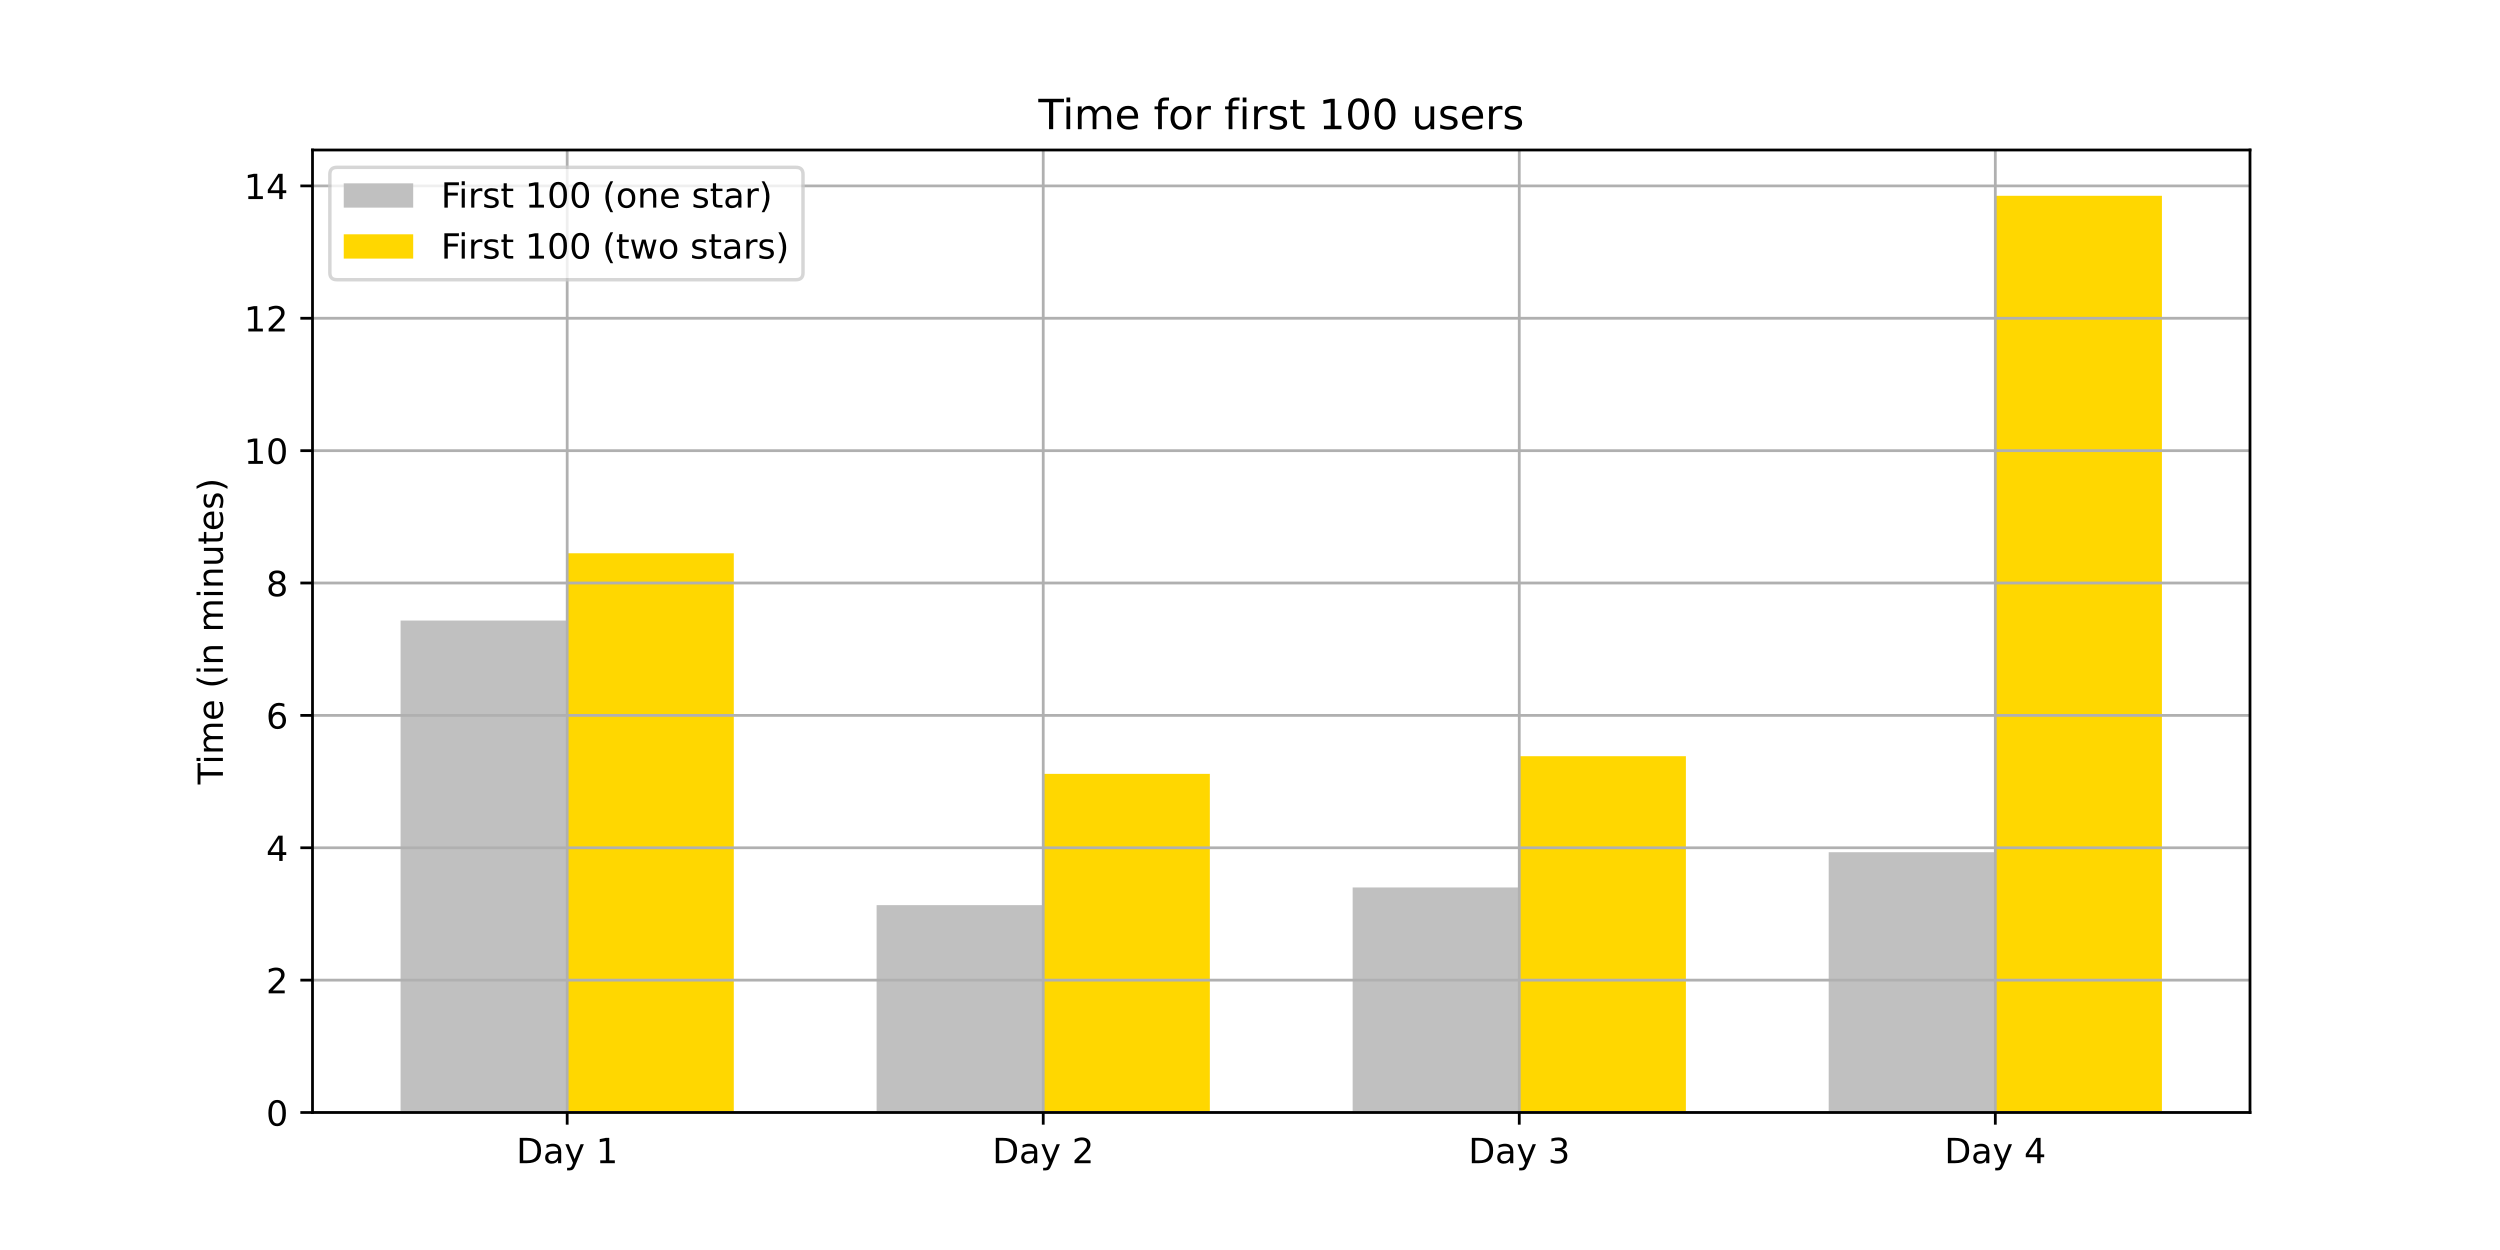
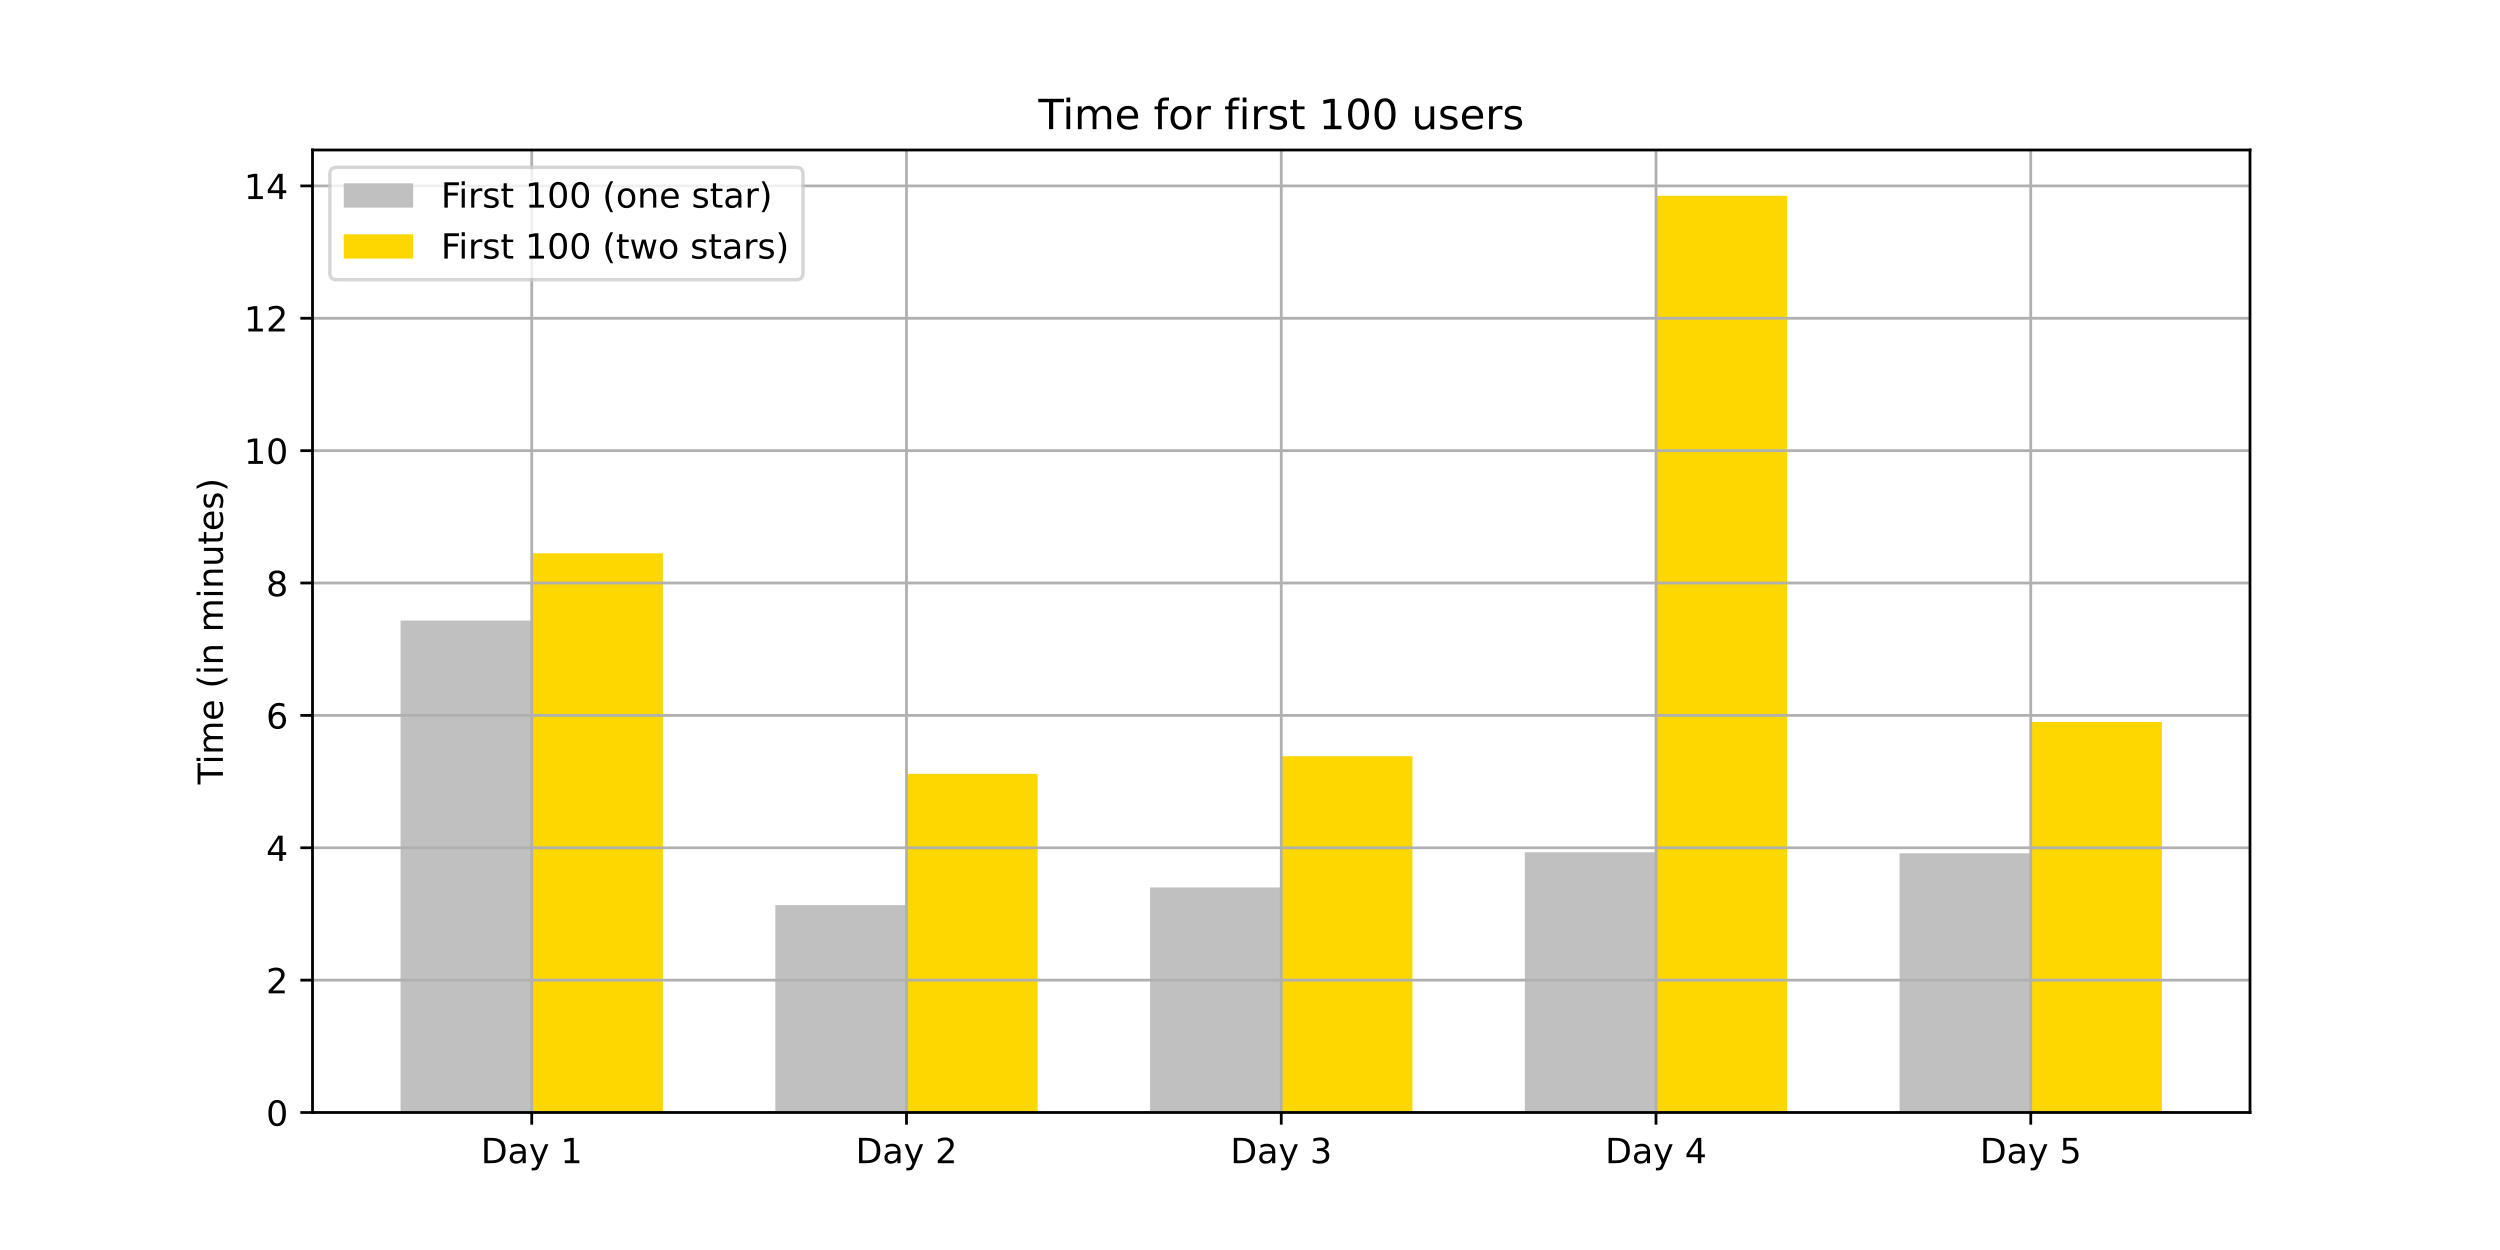
<svg xmlns="http://www.w3.org/2000/svg" xmlns:xlink="http://www.w3.org/1999/xlink" height="360pt" version="1.1" viewBox="0 0 720 360" width="720pt">
  <defs>
    <style type="text/css">*{stroke-linecap:butt;stroke-linejoin:round;}</style>
  </defs>
  <g id="figure_1">
    <g id="patch_1">
      <path d="M 0 360  L 720 360  L 720 0  L 0 0  z " style="fill:#ffffff;" />
    </g>
    <g id="axes_1">
      <g id="patch_2">
        <path d="M 90 320.4  L 648 320.4  L 648 43.2  L 90 43.2  z " style="fill:#ffffff;" />
      </g>
      <g id="patch_3">
-         <path clip-path="url(#p4e15932f12)" d="M 115.364 320.4  L 163.349 320.4  L 163.349 178.71  L 115.364 178.71  z " style="fill:#c0c0c0;" />
+         <path clip-path="url(#p1c51fd44bf)" d="M 115.364 320.4  L 153.139 320.4  L 153.139 178.71  L 115.364 178.71  z " style="fill:#c0c0c0;" />
      </g>
      <g id="patch_4">
-         <path clip-path="url(#p4e15932f12)" d="M 252.464 320.4  L 300.45 320.4  L 300.45 260.674  L 252.464 260.674  z " style="fill:#c0c0c0;" />
+         <path clip-path="url(#p1c51fd44bf)" d="M 223.294 320.4  L 261.07 320.4  L 261.07 260.674  L 223.294 260.674  z " style="fill:#c0c0c0;" />
      </g>
      <g id="patch_5">
-         <path clip-path="url(#p4e15932f12)" d="M 389.565 320.4  L 437.55 320.4  L 437.55 255.591  L 389.565 255.591  z " style="fill:#c0c0c0;" />
+         <path clip-path="url(#p1c51fd44bf)" d="M 331.224 320.4  L 369 320.4  L 369 255.591  L 331.224 255.591  z " style="fill:#c0c0c0;" />
      </g>
      <g id="patch_6">
-         <path clip-path="url(#p4e15932f12)" d="M 526.666 320.4  L 574.651 320.4  L 574.651 245.425  L 526.666 245.425  z " style="fill:#c0c0c0;" />
+         <path clip-path="url(#p1c51fd44bf)" d="M 439.155 320.4  L 476.93 320.4  L 476.93 245.425  L 439.155 245.425  z " style="fill:#c0c0c0;" />
      </g>
      <g id="patch_7">
-         <path clip-path="url(#p4e15932f12)" d="M 163.349 320.4  L 211.334 320.4  L 211.334 159.331  L 163.349 159.331  z " style="fill:#ffd700;" />
+         <path clip-path="url(#p1c51fd44bf)" d="M 547.085 320.4  L 584.861 320.4  L 584.861 245.743  L 547.085 245.743  z " style="fill:#c0c0c0;" />
      </g>
      <g id="patch_8">
-         <path clip-path="url(#p4e15932f12)" d="M 300.45 320.4  L 348.435 320.4  L 348.435 222.869  L 300.45 222.869  z " style="fill:#ffd700;" />
+         <path clip-path="url(#p1c51fd44bf)" d="M 153.139 320.4  L 190.915 320.4  L 190.915 159.331  L 153.139 159.331  z " style="fill:#ffd700;" />
      </g>
      <g id="patch_9">
-         <path clip-path="url(#p4e15932f12)" d="M 437.55 320.4  L 485.536 320.4  L 485.536 217.786  L 437.55 217.786  z " style="fill:#ffd700;" />
+         <path clip-path="url(#p1c51fd44bf)" d="M 261.07 320.4  L 298.845 320.4  L 298.845 222.869  L 261.07 222.869  z " style="fill:#ffd700;" />
      </g>
      <g id="patch_10">
-         <path clip-path="url(#p4e15932f12)" d="M 574.651 320.4  L 622.636 320.4  L 622.636 56.4  L 574.651 56.4  z " style="fill:#ffd700;" />
+         <path clip-path="url(#p1c51fd44bf)" d="M 369 320.4  L 406.776 320.4  L 406.776 217.786  L 369 217.786  z " style="fill:#ffd700;" />
+       </g>
+       <g id="patch_11">
+         <path clip-path="url(#p1c51fd44bf)" d="M 476.93 320.4  L 514.706 320.4  L 514.706 56.4  L 476.93 56.4  z " style="fill:#ffd700;" />
+       </g>
+       <g id="patch_12">
+         <path clip-path="url(#p1c51fd44bf)" d="M 584.861 320.4  L 622.636 320.4  L 622.636 207.938  L 584.861 207.938  z " style="fill:#ffd700;" />
      </g>
      <g id="matplotlib.axis_1">
        <g id="xtick_1">
          <g id="line2d_1">
-             <path clip-path="url(#p4e15932f12)" d="M 163.349 320.4  L 163.349 43.2  " style="fill:none;stroke:#b0b0b0;stroke-linecap:square;stroke-width:0.8;" />
+             <path clip-path="url(#p1c51fd44bf)" d="M 153.139 320.4  L 153.139 43.2  " style="fill:none;stroke:#b0b0b0;stroke-linecap:square;stroke-width:0.8;" />
          </g>
          <g id="line2d_2">
            <defs>
-               <path d="M 0 0  L 0 3.5  " id="mc9805b61e2" style="stroke:#000000;stroke-width:0.8;" />
+               <path d="M 0 0  L 0 3.5  " id="mcf1a964bc7" style="stroke:#000000;stroke-width:0.8;" />
            </defs>
            <g>
-               <use style="stroke:#000000;stroke-width:0.8;" x="163.349" xlink:href="#mc9805b61e2" y="320.4" />
+               <use style="stroke:#000000;stroke-width:0.8;" x="153.139" xlink:href="#mcf1a964bc7" y="320.4" />
            </g>
          </g>
          <g id="text_1">
-             <g transform="translate(148.7051 334.9984)scale(0.1 -0.1)">
+             <g transform="translate(138.4955 334.9984)scale(0.1 -0.1)">
              <defs>
                <path d="M 19.672 64.797  L 19.672 8.109  L 31.594 8.109  Q 46.688 8.109 53.688 14.938  Q 60.688 21.781 60.688 36.531  Q 60.688 51.172 53.688 57.984  Q 46.688 64.797 31.594 64.797  z M 9.812 72.906  L 30.078 72.906  Q 51.266 72.906 61.172 64.094  Q 71.094 55.281 71.094 36.531  Q 71.094 17.672 61.125 8.828  Q 51.172 0 30.078 0  L 9.812 0  z " id="DejaVuSans-68" />
                <path d="M 34.281 27.484  Q 23.391 27.484 19.188 25  Q 14.984 22.516 14.984 16.5  Q 14.984 11.719 18.141 8.906  Q 21.297 6.109 26.703 6.109  Q 34.188 6.109 38.703 11.406  Q 43.219 16.703 43.219 25.484  L 43.219 27.484  z M 52.203 31.203  L 52.203 0  L 43.219 0  L 43.219 8.297  Q 40.141 3.328 35.547 0.953  Q 30.953 -1.422 24.312 -1.422  Q 15.922 -1.422 10.953 3.297  Q 6 8.016 6 15.922  Q 6 25.141 12.172 29.828  Q 18.359 34.516 30.609 34.516  L 43.219 34.516  L 43.219 35.406  Q 43.219 41.609 39.141 45  Q 35.062 48.391 27.688 48.391  Q 23 48.391 18.547 47.266  Q 14.109 46.141 10.016 43.891  L 10.016 52.203  Q 14.938 54.109 19.578 55.047  Q 24.219 56 28.609 56  Q 40.484 56 46.344 49.844  Q 52.203 43.703 52.203 31.203  z " id="DejaVuSans-97" />
                <path d="M 32.172 -5.078  Q 28.375 -14.844 24.75 -17.812  Q 21.141 -20.797 15.094 -20.797  L 7.906 -20.797  L 7.906 -13.281  L 13.188 -13.281  Q 16.891 -13.281 18.938 -11.516  Q 21 -9.766 23.484 -3.219  L 25.094 0.875  L 2.984 54.688  L 12.5 54.688  L 29.594 11.922  L 46.688 54.688  L 56.203 54.688  z " id="DejaVuSans-121" />
                <path id="DejaVuSans-32" />
                <path d="M 12.406 8.297  L 28.516 8.297  L 28.516 63.922  L 10.984 60.406  L 10.984 69.391  L 28.422 72.906  L 38.281 72.906  L 38.281 8.297  L 54.391 8.297  L 54.391 0  L 12.406 0  z " id="DejaVuSans-49" />
              </defs>
              <use xlink:href="#DejaVuSans-68" />
              <use x="77.002" xlink:href="#DejaVuSans-97" />
              <use x="138.281" xlink:href="#DejaVuSans-121" />
              <use x="197.461" xlink:href="#DejaVuSans-32" />
              <use x="229.248" xlink:href="#DejaVuSans-49" />
            </g>
          </g>
        </g>
        <g id="xtick_2">
          <g id="line2d_3">
-             <path clip-path="url(#p4e15932f12)" d="M 300.45 320.4  L 300.45 43.2  " style="fill:none;stroke:#b0b0b0;stroke-linecap:square;stroke-width:0.8;" />
+             <path clip-path="url(#p1c51fd44bf)" d="M 261.07 320.4  L 261.07 43.2  " style="fill:none;stroke:#b0b0b0;stroke-linecap:square;stroke-width:0.8;" />
          </g>
          <g id="line2d_4">
            <g>
-               <use style="stroke:#000000;stroke-width:0.8;" x="300.45" xlink:href="#mc9805b61e2" y="320.4" />
+               <use style="stroke:#000000;stroke-width:0.8;" x="261.07" xlink:href="#mcf1a964bc7" y="320.4" />
            </g>
          </g>
          <g id="text_2">
-             <g transform="translate(285.8059 334.9984)scale(0.1 -0.1)">
+             <g transform="translate(246.4259 334.9984)scale(0.1 -0.1)">
              <defs>
                <path d="M 19.188 8.297  L 53.609 8.297  L 53.609 0  L 7.328 0  L 7.328 8.297  Q 12.938 14.109 22.625 23.891  Q 32.328 33.688 34.812 36.531  Q 39.547 41.844 41.422 45.531  Q 43.312 49.219 43.312 52.781  Q 43.312 58.594 39.234 62.25  Q 35.156 65.922 28.609 65.922  Q 23.969 65.922 18.812 64.312  Q 13.672 62.703 7.812 59.422  L 7.812 69.391  Q 13.766 71.781 18.938 73  Q 24.125 74.219 28.422 74.219  Q 39.75 74.219 46.484 68.547  Q 53.219 62.891 53.219 53.422  Q 53.219 48.922 51.531 44.891  Q 49.859 40.875 45.406 35.406  Q 44.188 33.984 37.641 27.219  Q 31.109 20.453 19.188 8.297  z " id="DejaVuSans-50" />
              </defs>
              <use xlink:href="#DejaVuSans-68" />
              <use x="77.002" xlink:href="#DejaVuSans-97" />
              <use x="138.281" xlink:href="#DejaVuSans-121" />
              <use x="197.461" xlink:href="#DejaVuSans-32" />
              <use x="229.248" xlink:href="#DejaVuSans-50" />
            </g>
          </g>
        </g>
        <g id="xtick_3">
          <g id="line2d_5">
-             <path clip-path="url(#p4e15932f12)" d="M 437.55 320.4  L 437.55 43.2  " style="fill:none;stroke:#b0b0b0;stroke-linecap:square;stroke-width:0.8;" />
+             <path clip-path="url(#p1c51fd44bf)" d="M 369 320.4  L 369 43.2  " style="fill:none;stroke:#b0b0b0;stroke-linecap:square;stroke-width:0.8;" />
          </g>
          <g id="line2d_6">
            <g>
-               <use style="stroke:#000000;stroke-width:0.8;" x="437.55" xlink:href="#mc9805b61e2" y="320.4" />
+               <use style="stroke:#000000;stroke-width:0.8;" x="369" xlink:href="#mcf1a964bc7" y="320.4" />
            </g>
          </g>
          <g id="text_3">
-             <g transform="translate(422.9066 334.9984)scale(0.1 -0.1)">
+             <g transform="translate(354.3562 334.9984)scale(0.1 -0.1)">
              <defs>
                <path d="M 40.578 39.312  Q 47.656 37.797 51.625 33  Q 55.609 28.219 55.609 21.188  Q 55.609 10.406 48.188 4.484  Q 40.766 -1.422 27.094 -1.422  Q 22.516 -1.422 17.656 -0.516  Q 12.797 0.391 7.625 2.203  L 7.625 11.719  Q 11.719 9.328 16.594 8.109  Q 21.484 6.891 26.812 6.891  Q 36.078 6.891 40.938 10.547  Q 45.797 14.203 45.797 21.188  Q 45.797 27.641 41.281 31.266  Q 36.766 34.906 28.719 34.906  L 20.219 34.906  L 20.219 43.016  L 29.109 43.016  Q 36.375 43.016 40.234 45.922  Q 44.094 48.828 44.094 54.297  Q 44.094 59.906 40.109 62.906  Q 36.141 65.922 28.719 65.922  Q 24.656 65.922 20.016 65.031  Q 15.375 64.156 9.812 62.312  L 9.812 71.094  Q 15.438 72.656 20.344 73.438  Q 25.25 74.219 29.594 74.219  Q 40.828 74.219 47.359 69.109  Q 53.906 64.016 53.906 55.328  Q 53.906 49.266 50.438 45.094  Q 46.969 40.922 40.578 39.312  z " id="DejaVuSans-51" />
              </defs>
              <use xlink:href="#DejaVuSans-68" />
              <use x="77.002" xlink:href="#DejaVuSans-97" />
              <use x="138.281" xlink:href="#DejaVuSans-121" />
              <use x="197.461" xlink:href="#DejaVuSans-32" />
              <use x="229.248" xlink:href="#DejaVuSans-51" />
            </g>
          </g>
        </g>
        <g id="xtick_4">
          <g id="line2d_7">
-             <path clip-path="url(#p4e15932f12)" d="M 574.651 320.4  L 574.651 43.2  " style="fill:none;stroke:#b0b0b0;stroke-linecap:square;stroke-width:0.8;" />
+             <path clip-path="url(#p1c51fd44bf)" d="M 476.93 320.4  L 476.93 43.2  " style="fill:none;stroke:#b0b0b0;stroke-linecap:square;stroke-width:0.8;" />
          </g>
          <g id="line2d_8">
            <g>
-               <use style="stroke:#000000;stroke-width:0.8;" x="574.651" xlink:href="#mc9805b61e2" y="320.4" />
+               <use style="stroke:#000000;stroke-width:0.8;" x="476.93" xlink:href="#mcf1a964bc7" y="320.4" />
            </g>
          </g>
          <g id="text_4">
-             <g transform="translate(560.0074 334.9984)scale(0.1 -0.1)">
+             <g transform="translate(462.2866 334.9984)scale(0.1 -0.1)">
              <defs>
                <path d="M 37.797 64.312  L 12.891 25.391  L 37.797 25.391  z M 35.203 72.906  L 47.609 72.906  L 47.609 25.391  L 58.016 25.391  L 58.016 17.188  L 47.609 17.188  L 47.609 0  L 37.797 0  L 37.797 17.188  L 4.891 17.188  L 4.891 26.703  z " id="DejaVuSans-52" />
              </defs>
              <use xlink:href="#DejaVuSans-68" />
              <use x="77.002" xlink:href="#DejaVuSans-97" />
              <use x="138.281" xlink:href="#DejaVuSans-121" />
              <use x="197.461" xlink:href="#DejaVuSans-32" />
              <use x="229.248" xlink:href="#DejaVuSans-52" />
            </g>
          </g>
        </g>
+         <g id="xtick_5">
+           <g id="line2d_9">
+             <path clip-path="url(#p1c51fd44bf)" d="M 584.861 320.4  L 584.861 43.2  " style="fill:none;stroke:#b0b0b0;stroke-linecap:square;stroke-width:0.8;" />
+           </g>
+           <g id="line2d_10">
+             <g>
+               <use style="stroke:#000000;stroke-width:0.8;" x="584.861" xlink:href="#mcf1a964bc7" y="320.4" />
+             </g>
+           </g>
+           <g id="text_5">
+             <g transform="translate(570.217 334.9984)scale(0.1 -0.1)">
+               <defs>
+                 <path d="M 10.797 72.906  L 49.516 72.906  L 49.516 64.594  L 19.828 64.594  L 19.828 46.734  Q 21.969 47.469 24.109 47.828  Q 26.266 48.188 28.422 48.188  Q 40.625 48.188 47.75 41.5  Q 54.891 34.812 54.891 23.391  Q 54.891 11.625 47.562 5.094  Q 40.234 -1.422 26.906 -1.422  Q 22.312 -1.422 17.547 -0.641  Q 12.797 0.141 7.719 1.703  L 7.719 11.625  Q 12.109 9.234 16.797 8.062  Q 21.484 6.891 26.703 6.891  Q 35.156 6.891 40.078 11.328  Q 45.016 15.766 45.016 23.391  Q 45.016 31 40.078 35.438  Q 35.156 39.891 26.703 39.891  Q 22.75 39.891 18.812 39.016  Q 14.891 38.141 10.797 36.281  z " id="DejaVuSans-53" />
+               </defs>
+               <use xlink:href="#DejaVuSans-68" />
+               <use x="77.002" xlink:href="#DejaVuSans-97" />
+               <use x="138.281" xlink:href="#DejaVuSans-121" />
+               <use x="197.461" xlink:href="#DejaVuSans-32" />
+               <use x="229.248" xlink:href="#DejaVuSans-53" />
+             </g>
+           </g>
+         </g>
      </g>
      <g id="matplotlib.axis_2">
        <g id="ytick_1">
-           <g id="line2d_9">
-             <path clip-path="url(#p4e15932f12)" d="M 90 320.4  L 648 320.4  " style="fill:none;stroke:#b0b0b0;stroke-linecap:square;stroke-width:0.8;" />
-           </g>
-           <g id="line2d_10">
+           <g id="line2d_11">
+             <path clip-path="url(#p1c51fd44bf)" d="M 90 320.4  L 648 320.4  " style="fill:none;stroke:#b0b0b0;stroke-linecap:square;stroke-width:0.8;" />
+           </g>
+           <g id="line2d_12">
            <defs>
-               <path d="M 0 0  L -3.5 0  " id="m2972dfaeff" style="stroke:#000000;stroke-width:0.8;" />
+               <path d="M 0 0  L -3.5 0  " id="m5b5d80cd31" style="stroke:#000000;stroke-width:0.8;" />
            </defs>
            <g>
-               <use style="stroke:#000000;stroke-width:0.8;" x="90" xlink:href="#m2972dfaeff" y="320.4" />
-             </g>
-           </g>
-           <g id="text_5">
+               <use style="stroke:#000000;stroke-width:0.8;" x="90" xlink:href="#m5b5d80cd31" y="320.4" />
+             </g>
+           </g>
+           <g id="text_6">
            <g transform="translate(76.6375 324.1992)scale(0.1 -0.1)">
              <defs>
                <path d="M 31.781 66.406  Q 24.172 66.406 20.328 58.906  Q 16.5 51.422 16.5 36.375  Q 16.5 21.391 20.328 13.891  Q 24.172 6.391 31.781 6.391  Q 39.453 6.391 43.281 13.891  Q 47.125 21.391 47.125 36.375  Q 47.125 51.422 43.281 58.906  Q 39.453 66.406 31.781 66.406  z M 31.781 74.219  Q 44.047 74.219 50.516 64.516  Q 56.984 54.828 56.984 36.375  Q 56.984 17.969 50.516 8.266  Q 44.047 -1.422 31.781 -1.422  Q 19.531 -1.422 13.062 8.266  Q 6.594 17.969 6.594 36.375  Q 6.594 54.828 13.062 64.516  Q 19.531 74.219 31.781 74.219  z " id="DejaVuSans-48" />
              </defs>
              <use xlink:href="#DejaVuSans-48" />
            </g>
          </g>
        </g>
        <g id="ytick_2">
-           <g id="line2d_11">
-             <path clip-path="url(#p4e15932f12)" d="M 90 282.277  L 648 282.277  " style="fill:none;stroke:#b0b0b0;stroke-linecap:square;stroke-width:0.8;" />
-           </g>
-           <g id="line2d_12">
-             <g>
-               <use style="stroke:#000000;stroke-width:0.8;" x="90" xlink:href="#m2972dfaeff" y="282.277" />
-             </g>
-           </g>
-           <g id="text_6">
+           <g id="line2d_13">
+             <path clip-path="url(#p1c51fd44bf)" d="M 90 282.277  L 648 282.277  " style="fill:none;stroke:#b0b0b0;stroke-linecap:square;stroke-width:0.8;" />
+           </g>
+           <g id="line2d_14">
+             <g>
+               <use style="stroke:#000000;stroke-width:0.8;" x="90" xlink:href="#m5b5d80cd31" y="282.277" />
+             </g>
+           </g>
+           <g id="text_7">
            <g transform="translate(76.6375 286.0765)scale(0.1 -0.1)">
              <use xlink:href="#DejaVuSans-50" />
            </g>
          </g>
        </g>
        <g id="ytick_3">
-           <g id="line2d_13">
-             <path clip-path="url(#p4e15932f12)" d="M 90 244.155  L 648 244.155  " style="fill:none;stroke:#b0b0b0;stroke-linecap:square;stroke-width:0.8;" />
-           </g>
-           <g id="line2d_14">
-             <g>
-               <use style="stroke:#000000;stroke-width:0.8;" x="90" xlink:href="#m2972dfaeff" y="244.155" />
-             </g>
-           </g>
-           <g id="text_7">
+           <g id="line2d_15">
+             <path clip-path="url(#p1c51fd44bf)" d="M 90 244.155  L 648 244.155  " style="fill:none;stroke:#b0b0b0;stroke-linecap:square;stroke-width:0.8;" />
+           </g>
+           <g id="line2d_16">
+             <g>
+               <use style="stroke:#000000;stroke-width:0.8;" x="90" xlink:href="#m5b5d80cd31" y="244.155" />
+             </g>
+           </g>
+           <g id="text_8">
            <g transform="translate(76.6375 247.9537)scale(0.1 -0.1)">
              <use xlink:href="#DejaVuSans-52" />
            </g>
          </g>
        </g>
        <g id="ytick_4">
-           <g id="line2d_15">
-             <path clip-path="url(#p4e15932f12)" d="M 90 206.032  L 648 206.032  " style="fill:none;stroke:#b0b0b0;stroke-linecap:square;stroke-width:0.8;" />
-           </g>
-           <g id="line2d_16">
-             <g>
-               <use style="stroke:#000000;stroke-width:0.8;" x="90" xlink:href="#m2972dfaeff" y="206.032" />
-             </g>
-           </g>
-           <g id="text_8">
+           <g id="line2d_17">
+             <path clip-path="url(#p1c51fd44bf)" d="M 90 206.032  L 648 206.032  " style="fill:none;stroke:#b0b0b0;stroke-linecap:square;stroke-width:0.8;" />
+           </g>
+           <g id="line2d_18">
+             <g>
+               <use style="stroke:#000000;stroke-width:0.8;" x="90" xlink:href="#m5b5d80cd31" y="206.032" />
+             </g>
+           </g>
+           <g id="text_9">
            <g transform="translate(76.6375 209.831)scale(0.1 -0.1)">
              <defs>
                <path d="M 33.016 40.375  Q 26.375 40.375 22.484 35.828  Q 18.609 31.297 18.609 23.391  Q 18.609 15.531 22.484 10.953  Q 26.375 6.391 33.016 6.391  Q 39.656 6.391 43.531 10.953  Q 47.406 15.531 47.406 23.391  Q 47.406 31.297 43.531 35.828  Q 39.656 40.375 33.016 40.375  z M 52.594 71.297  L 52.594 62.312  Q 48.875 64.062 45.094 64.984  Q 41.312 65.922 37.594 65.922  Q 27.828 65.922 22.672 59.328  Q 17.531 52.734 16.797 39.406  Q 19.672 43.656 24.016 45.922  Q 28.375 48.188 33.594 48.188  Q 44.578 48.188 50.953 41.516  Q 57.328 34.859 57.328 23.391  Q 57.328 12.156 50.688 5.359  Q 44.047 -1.422 33.016 -1.422  Q 20.359 -1.422 13.672 8.266  Q 6.984 17.969 6.984 36.375  Q 6.984 53.656 15.188 63.938  Q 23.391 74.219 37.203 74.219  Q 40.922 74.219 44.703 73.484  Q 48.484 72.75 52.594 71.297  z " id="DejaVuSans-54" />
              </defs>
              <use xlink:href="#DejaVuSans-54" />
            </g>
          </g>
        </g>
        <g id="ytick_5">
-           <g id="line2d_17">
-             <path clip-path="url(#p4e15932f12)" d="M 90 167.909  L 648 167.909  " style="fill:none;stroke:#b0b0b0;stroke-linecap:square;stroke-width:0.8;" />
-           </g>
-           <g id="line2d_18">
-             <g>
-               <use style="stroke:#000000;stroke-width:0.8;" x="90" xlink:href="#m2972dfaeff" y="167.909" />
-             </g>
-           </g>
-           <g id="text_9">
+           <g id="line2d_19">
+             <path clip-path="url(#p1c51fd44bf)" d="M 90 167.909  L 648 167.909  " style="fill:none;stroke:#b0b0b0;stroke-linecap:square;stroke-width:0.8;" />
+           </g>
+           <g id="line2d_20">
+             <g>
+               <use style="stroke:#000000;stroke-width:0.8;" x="90" xlink:href="#m5b5d80cd31" y="167.909" />
+             </g>
+           </g>
+           <g id="text_10">
            <g transform="translate(76.6375 171.7082)scale(0.1 -0.1)">
              <defs>
                <path d="M 31.781 34.625  Q 24.75 34.625 20.719 30.859  Q 16.703 27.094 16.703 20.516  Q 16.703 13.922 20.719 10.156  Q 24.75 6.391 31.781 6.391  Q 38.812 6.391 42.859 10.172  Q 46.922 13.969 46.922 20.516  Q 46.922 27.094 42.891 30.859  Q 38.875 34.625 31.781 34.625  z M 21.922 38.812  Q 15.578 40.375 12.031 44.719  Q 8.5 49.078 8.5 55.328  Q 8.5 64.062 14.719 69.141  Q 20.953 74.219 31.781 74.219  Q 42.672 74.219 48.875 69.141  Q 55.078 64.062 55.078 55.328  Q 55.078 49.078 51.531 44.719  Q 48 40.375 41.703 38.812  Q 48.828 37.156 52.797 32.312  Q 56.781 27.484 56.781 20.516  Q 56.781 9.906 50.312 4.234  Q 43.844 -1.422 31.781 -1.422  Q 19.734 -1.422 13.25 4.234  Q 6.781 9.906 6.781 20.516  Q 6.781 27.484 10.781 32.312  Q 14.797 37.156 21.922 38.812  z M 18.312 54.391  Q 18.312 48.734 21.844 45.562  Q 25.391 42.391 31.781 42.391  Q 38.141 42.391 41.719 45.562  Q 45.312 48.734 45.312 54.391  Q 45.312 60.062 41.719 63.234  Q 38.141 66.406 31.781 66.406  Q 25.391 66.406 21.844 63.234  Q 18.312 60.062 18.312 54.391  z " id="DejaVuSans-56" />
              </defs>
              <use xlink:href="#DejaVuSans-56" />
            </g>
          </g>
        </g>
        <g id="ytick_6">
-           <g id="line2d_19">
-             <path clip-path="url(#p4e15932f12)" d="M 90 129.786  L 648 129.786  " style="fill:none;stroke:#b0b0b0;stroke-linecap:square;stroke-width:0.8;" />
-           </g>
-           <g id="line2d_20">
-             <g>
-               <use style="stroke:#000000;stroke-width:0.8;" x="90" xlink:href="#m2972dfaeff" y="129.786" />
-             </g>
-           </g>
-           <g id="text_10">
+           <g id="line2d_21">
+             <path clip-path="url(#p1c51fd44bf)" d="M 90 129.786  L 648 129.786  " style="fill:none;stroke:#b0b0b0;stroke-linecap:square;stroke-width:0.8;" />
+           </g>
+           <g id="line2d_22">
+             <g>
+               <use style="stroke:#000000;stroke-width:0.8;" x="90" xlink:href="#m5b5d80cd31" y="129.786" />
+             </g>
+           </g>
+           <g id="text_11">
            <g transform="translate(70.275 133.5855)scale(0.1 -0.1)">
              <use xlink:href="#DejaVuSans-49" />
              <use x="63.623" xlink:href="#DejaVuSans-48" />
            </g>
          </g>
        </g>
        <g id="ytick_7">
-           <g id="line2d_21">
-             <path clip-path="url(#p4e15932f12)" d="M 90 91.664  L 648 91.664  " style="fill:none;stroke:#b0b0b0;stroke-linecap:square;stroke-width:0.8;" />
-           </g>
-           <g id="line2d_22">
-             <g>
-               <use style="stroke:#000000;stroke-width:0.8;" x="90" xlink:href="#m2972dfaeff" y="91.664" />
-             </g>
-           </g>
-           <g id="text_11">
+           <g id="line2d_23">
+             <path clip-path="url(#p1c51fd44bf)" d="M 90 91.664  L 648 91.664  " style="fill:none;stroke:#b0b0b0;stroke-linecap:square;stroke-width:0.8;" />
+           </g>
+           <g id="line2d_24">
+             <g>
+               <use style="stroke:#000000;stroke-width:0.8;" x="90" xlink:href="#m5b5d80cd31" y="91.664" />
+             </g>
+           </g>
+           <g id="text_12">
            <g transform="translate(70.275 95.46276)scale(0.1 -0.1)">
              <use xlink:href="#DejaVuSans-49" />
              <use x="63.623" xlink:href="#DejaVuSans-50" />
            </g>
          </g>
        </g>
        <g id="ytick_8">
-           <g id="line2d_23">
-             <path clip-path="url(#p4e15932f12)" d="M 90 53.541  L 648 53.541  " style="fill:none;stroke:#b0b0b0;stroke-linecap:square;stroke-width:0.8;" />
-           </g>
-           <g id="line2d_24">
-             <g>
-               <use style="stroke:#000000;stroke-width:0.8;" x="90" xlink:href="#m2972dfaeff" y="53.541" />
-             </g>
-           </g>
-           <g id="text_12">
+           <g id="line2d_25">
+             <path clip-path="url(#p1c51fd44bf)" d="M 90 53.541  L 648 53.541  " style="fill:none;stroke:#b0b0b0;stroke-linecap:square;stroke-width:0.8;" />
+           </g>
+           <g id="line2d_26">
+             <g>
+               <use style="stroke:#000000;stroke-width:0.8;" x="90" xlink:href="#m5b5d80cd31" y="53.541" />
+             </g>
+           </g>
+           <g id="text_13">
            <g transform="translate(70.275 57.34001)scale(0.1 -0.1)">
              <use xlink:href="#DejaVuSans-49" />
              <use x="63.623" xlink:href="#DejaVuSans-52" />
            </g>
          </g>
        </g>
-         <g id="text_13">
+         <g id="text_14">
          <g transform="translate(64.19531 225.9094)rotate(-90)scale(0.1 -0.1)">
            <defs>
              <path d="M -0.297 72.906  L 61.375 72.906  L 61.375 64.594  L 35.5 64.594  L 35.5 0  L 25.594 0  L 25.594 64.594  L -0.297 64.594  z " id="DejaVuSans-84" />
              <path d="M 9.422 54.688  L 18.406 54.688  L 18.406 0  L 9.422 0  z M 9.422 75.984  L 18.406 75.984  L 18.406 64.594  L 9.422 64.594  z " id="DejaVuSans-105" />
              <path d="M 52 44.188  Q 55.375 50.25 60.062 53.125  Q 64.75 56 71.094 56  Q 79.641 56 84.281 50.016  Q 88.922 44.047 88.922 33.016  L 88.922 0  L 79.891 0  L 79.891 32.719  Q 79.891 40.578 77.094 44.375  Q 74.312 48.188 68.609 48.188  Q 61.625 48.188 57.562 43.547  Q 53.516 38.922 53.516 30.906  L 53.516 0  L 44.484 0  L 44.484 32.719  Q 44.484 40.625 41.703 44.406  Q 38.922 48.188 33.109 48.188  Q 26.219 48.188 22.156 43.531  Q 18.109 38.875 18.109 30.906  L 18.109 0  L 9.078 0  L 9.078 54.688  L 18.109 54.688  L 18.109 46.188  Q 21.188 51.219 25.484 53.609  Q 29.781 56 35.688 56  Q 41.656 56 45.828 52.969  Q 50 49.953 52 44.188  z " id="DejaVuSans-109" />
              <path d="M 56.203 29.594  L 56.203 25.203  L 14.891 25.203  Q 15.484 15.922 20.484 11.062  Q 25.484 6.203 34.422 6.203  Q 39.594 6.203 44.453 7.469  Q 49.312 8.734 54.109 11.281  L 54.109 2.781  Q 49.266 0.734 44.188 -0.344  Q 39.109 -1.422 33.891 -1.422  Q 20.797 -1.422 13.156 6.188  Q 5.516 13.812 5.516 26.812  Q 5.516 40.234 12.766 48.109  Q 20.016 56 32.328 56  Q 43.359 56 49.781 48.891  Q 56.203 41.797 56.203 29.594  z M 47.219 32.234  Q 47.125 39.594 43.094 43.984  Q 39.062 48.391 32.422 48.391  Q 24.906 48.391 20.391 44.141  Q 15.875 39.891 15.188 32.172  z " id="DejaVuSans-101" />
              <path d="M 31 75.875  Q 24.469 64.656 21.281 53.656  Q 18.109 42.672 18.109 31.391  Q 18.109 20.125 21.312 9.062  Q 24.516 -2 31 -13.188  L 23.188 -13.188  Q 15.875 -1.703 12.234 9.375  Q 8.594 20.453 8.594 31.391  Q 8.594 42.281 12.203 53.312  Q 15.828 64.359 23.188 75.875  z " id="DejaVuSans-40" />
              <path d="M 54.891 33.016  L 54.891 0  L 45.906 0  L 45.906 32.719  Q 45.906 40.484 42.875 44.328  Q 39.844 48.188 33.797 48.188  Q 26.516 48.188 22.312 43.547  Q 18.109 38.922 18.109 30.906  L 18.109 0  L 9.078 0  L 9.078 54.688  L 18.109 54.688  L 18.109 46.188  Q 21.344 51.125 25.703 53.562  Q 30.078 56 35.797 56  Q 45.219 56 50.047 50.172  Q 54.891 44.344 54.891 33.016  z " id="DejaVuSans-110" />
              <path d="M 8.5 21.578  L 8.5 54.688  L 17.484 54.688  L 17.484 21.922  Q 17.484 14.156 20.5 10.266  Q 23.531 6.391 29.594 6.391  Q 36.859 6.391 41.078 11.031  Q 45.312 15.672 45.312 23.688  L 45.312 54.688  L 54.297 54.688  L 54.297 0  L 45.312 0  L 45.312 8.406  Q 42.047 3.422 37.719 1  Q 33.406 -1.422 27.688 -1.422  Q 18.266 -1.422 13.375 4.438  Q 8.5 10.297 8.5 21.578  z M 31.109 56  z " id="DejaVuSans-117" />
              <path d="M 18.312 70.219  L 18.312 54.688  L 36.812 54.688  L 36.812 47.703  L 18.312 47.703  L 18.312 18.016  Q 18.312 11.328 20.141 9.422  Q 21.969 7.516 27.594 7.516  L 36.812 7.516  L 36.812 0  L 27.594 0  Q 17.188 0 13.234 3.875  Q 9.281 7.766 9.281 18.016  L 9.281 47.703  L 2.688 47.703  L 2.688 54.688  L 9.281 54.688  L 9.281 70.219  z " id="DejaVuSans-116" />
              <path d="M 44.281 53.078  L 44.281 44.578  Q 40.484 46.531 36.375 47.5  Q 32.281 48.484 27.875 48.484  Q 21.188 48.484 17.844 46.438  Q 14.5 44.391 14.5 40.281  Q 14.5 37.156 16.891 35.375  Q 19.281 33.594 26.516 31.984  L 29.594 31.297  Q 39.156 29.25 43.188 25.516  Q 47.219 21.781 47.219 15.094  Q 47.219 7.469 41.188 3.016  Q 35.156 -1.422 24.609 -1.422  Q 20.219 -1.422 15.453 -0.562  Q 10.688 0.297 5.422 2  L 5.422 11.281  Q 10.406 8.688 15.234 7.391  Q 20.062 6.109 24.812 6.109  Q 31.156 6.109 34.562 8.281  Q 37.984 10.453 37.984 14.406  Q 37.984 18.062 35.516 20.016  Q 33.062 21.969 24.703 23.781  L 21.578 24.516  Q 13.234 26.266 9.516 29.906  Q 5.812 33.547 5.812 39.891  Q 5.812 47.609 11.281 51.797  Q 16.75 56 26.812 56  Q 31.781 56 36.172 55.266  Q 40.578 54.547 44.281 53.078  z " id="DejaVuSans-115" />
              <path d="M 8.016 75.875  L 15.828 75.875  Q 23.141 64.359 26.781 53.312  Q 30.422 42.281 30.422 31.391  Q 30.422 20.453 26.781 9.375  Q 23.141 -1.703 15.828 -13.188  L 8.016 -13.188  Q 14.5 -2 17.703 9.062  Q 20.906 20.125 20.906 31.391  Q 20.906 42.672 17.703 53.656  Q 14.5 64.656 8.016 75.875  z " id="DejaVuSans-41" />
            </defs>
            <use xlink:href="#DejaVuSans-84" />
            <use x="57.959" xlink:href="#DejaVuSans-105" />
            <use x="85.742" xlink:href="#DejaVuSans-109" />
            <use x="183.154" xlink:href="#DejaVuSans-101" />
            <use x="244.678" xlink:href="#DejaVuSans-32" />
            <use x="276.465" xlink:href="#DejaVuSans-40" />
            <use x="315.479" xlink:href="#DejaVuSans-105" />
            <use x="343.262" xlink:href="#DejaVuSans-110" />
            <use x="406.641" xlink:href="#DejaVuSans-32" />
            <use x="438.428" xlink:href="#DejaVuSans-109" />
            <use x="535.84" xlink:href="#DejaVuSans-105" />
            <use x="563.623" xlink:href="#DejaVuSans-110" />
            <use x="627.002" xlink:href="#DejaVuSans-117" />
            <use x="690.381" xlink:href="#DejaVuSans-116" />
            <use x="729.59" xlink:href="#DejaVuSans-101" />
            <use x="791.113" xlink:href="#DejaVuSans-115" />
            <use x="843.213" xlink:href="#DejaVuSans-41" />
          </g>
        </g>
      </g>
-       <g id="patch_11">
+       <g id="patch_13">
        <path d="M 90 320.4  L 90 43.2  " style="fill:none;stroke:#000000;stroke-linecap:square;stroke-linejoin:miter;stroke-width:0.8;" />
      </g>
-       <g id="patch_12">
+       <g id="patch_14">
        <path d="M 648 320.4  L 648 43.2  " style="fill:none;stroke:#000000;stroke-linecap:square;stroke-linejoin:miter;stroke-width:0.8;" />
      </g>
-       <g id="patch_13">
+       <g id="patch_15">
        <path d="M 90 320.4  L 648 320.4  " style="fill:none;stroke:#000000;stroke-linecap:square;stroke-linejoin:miter;stroke-width:0.8;" />
      </g>
-       <g id="patch_14">
+       <g id="patch_16">
        <path d="M 90 43.2  L 648 43.2  " style="fill:none;stroke:#000000;stroke-linecap:square;stroke-linejoin:miter;stroke-width:0.8;" />
      </g>
-       <g id="text_14">
+       <g id="text_15">
        <g transform="translate(299.0541 37.2)scale(0.12 -0.12)">
          <defs>
            <path d="M 37.109 75.984  L 37.109 68.5  L 28.516 68.5  Q 23.688 68.5 21.797 66.547  Q 19.922 64.594 19.922 59.516  L 19.922 54.688  L 34.719 54.688  L 34.719 47.703  L 19.922 47.703  L 19.922 0  L 10.891 0  L 10.891 47.703  L 2.297 47.703  L 2.297 54.688  L 10.891 54.688  L 10.891 58.5  Q 10.891 67.625 15.141 71.797  Q 19.391 75.984 28.609 75.984  z " id="DejaVuSans-102" />
            <path d="M 30.609 48.391  Q 23.391 48.391 19.188 42.75  Q 14.984 37.109 14.984 27.297  Q 14.984 17.484 19.156 11.844  Q 23.344 6.203 30.609 6.203  Q 37.797 6.203 41.984 11.859  Q 46.188 17.531 46.188 27.297  Q 46.188 37.016 41.984 42.703  Q 37.797 48.391 30.609 48.391  z M 30.609 56  Q 42.328 56 49.016 48.375  Q 55.719 40.766 55.719 27.297  Q 55.719 13.875 49.016 6.219  Q 42.328 -1.422 30.609 -1.422  Q 18.844 -1.422 12.172 6.219  Q 5.516 13.875 5.516 27.297  Q 5.516 40.766 12.172 48.375  Q 18.844 56 30.609 56  z " id="DejaVuSans-111" />
            <path d="M 41.109 46.297  Q 39.594 47.172 37.812 47.578  Q 36.031 48 33.891 48  Q 26.266 48 22.188 43.047  Q 18.109 38.094 18.109 28.812  L 18.109 0  L 9.078 0  L 9.078 54.688  L 18.109 54.688  L 18.109 46.188  Q 20.953 51.172 25.484 53.578  Q 30.031 56 36.531 56  Q 37.453 56 38.578 55.875  Q 39.703 55.766 41.062 55.516  z " id="DejaVuSans-114" />
          </defs>
          <use xlink:href="#DejaVuSans-84" />
          <use x="57.959" xlink:href="#DejaVuSans-105" />
          <use x="85.742" xlink:href="#DejaVuSans-109" />
          <use x="183.154" xlink:href="#DejaVuSans-101" />
          <use x="244.678" xlink:href="#DejaVuSans-32" />
          <use x="276.465" xlink:href="#DejaVuSans-102" />
          <use x="311.67" xlink:href="#DejaVuSans-111" />
          <use x="372.852" xlink:href="#DejaVuSans-114" />
          <use x="413.965" xlink:href="#DejaVuSans-32" />
          <use x="445.752" xlink:href="#DejaVuSans-102" />
          <use x="480.957" xlink:href="#DejaVuSans-105" />
          <use x="508.74" xlink:href="#DejaVuSans-114" />
          <use x="549.854" xlink:href="#DejaVuSans-115" />
          <use x="601.953" xlink:href="#DejaVuSans-116" />
          <use x="641.162" xlink:href="#DejaVuSans-32" />
          <use x="672.949" xlink:href="#DejaVuSans-49" />
          <use x="736.572" xlink:href="#DejaVuSans-48" />
          <use x="800.195" xlink:href="#DejaVuSans-48" />
          <use x="863.818" xlink:href="#DejaVuSans-32" />
          <use x="895.605" xlink:href="#DejaVuSans-117" />
          <use x="958.984" xlink:href="#DejaVuSans-115" />
          <use x="1011.084" xlink:href="#DejaVuSans-101" />
          <use x="1072.607" xlink:href="#DejaVuSans-114" />
          <use x="1113.721" xlink:href="#DejaVuSans-115" />
        </g>
      </g>
      <g id="legend_1">
-         <g id="patch_15">
+         <g id="patch_17">
          <path d="M 97 80.556  L 229.266 80.556  Q 231.266 80.556 231.266 78.556  L 231.266 50.2  Q 231.266 48.2 229.266 48.2  L 97 48.2  Q 95 48.2 95 50.2  L 95 78.556  Q 95 80.556 97 80.556  z " style="fill:#ffffff;opacity:0.8;stroke:#cccccc;stroke-linejoin:miter;" />
        </g>
-         <g id="patch_16">
+         <g id="patch_18">
          <path d="M 99 59.798  L 119 59.798  L 119 52.798  L 99 52.798  z " style="fill:#c0c0c0;" />
        </g>
-         <g id="text_15">
+         <g id="text_16">
          <g transform="translate(127 59.79844)scale(0.1 -0.1)">
            <defs>
              <path d="M 9.812 72.906  L 51.703 72.906  L 51.703 64.594  L 19.672 64.594  L 19.672 43.109  L 48.578 43.109  L 48.578 34.812  L 19.672 34.812  L 19.672 0  L 9.812 0  z " id="DejaVuSans-70" />
            </defs>
            <use xlink:href="#DejaVuSans-70" />
            <use x="50.27" xlink:href="#DejaVuSans-105" />
            <use x="78.053" xlink:href="#DejaVuSans-114" />
            <use x="119.166" xlink:href="#DejaVuSans-115" />
            <use x="171.266" xlink:href="#DejaVuSans-116" />
            <use x="210.475" xlink:href="#DejaVuSans-32" />
            <use x="242.262" xlink:href="#DejaVuSans-49" />
            <use x="305.885" xlink:href="#DejaVuSans-48" />
            <use x="369.508" xlink:href="#DejaVuSans-48" />
            <use x="433.131" xlink:href="#DejaVuSans-32" />
            <use x="464.918" xlink:href="#DejaVuSans-40" />
            <use x="503.932" xlink:href="#DejaVuSans-111" />
            <use x="565.113" xlink:href="#DejaVuSans-110" />
            <use x="628.492" xlink:href="#DejaVuSans-101" />
            <use x="690.016" xlink:href="#DejaVuSans-32" />
            <use x="721.803" xlink:href="#DejaVuSans-115" />
            <use x="773.902" xlink:href="#DejaVuSans-116" />
            <use x="813.111" xlink:href="#DejaVuSans-97" />
            <use x="874.391" xlink:href="#DejaVuSans-114" />
            <use x="915.504" xlink:href="#DejaVuSans-41" />
          </g>
        </g>
-         <g id="patch_17">
+         <g id="patch_19">
          <path d="M 99 74.477  L 119 74.477  L 119 67.477  L 99 67.477  z " style="fill:#ffd700;" />
        </g>
-         <g id="text_16">
+         <g id="text_17">
          <g transform="translate(127 74.47656)scale(0.1 -0.1)">
            <defs>
              <path d="M 4.203 54.688  L 13.188 54.688  L 24.422 12.016  L 35.594 54.688  L 46.188 54.688  L 57.422 12.016  L 68.609 54.688  L 77.594 54.688  L 63.281 0  L 52.688 0  L 40.922 44.828  L 29.109 0  L 18.5 0  z " id="DejaVuSans-119" />
            </defs>
            <use xlink:href="#DejaVuSans-70" />
            <use x="50.27" xlink:href="#DejaVuSans-105" />
            <use x="78.053" xlink:href="#DejaVuSans-114" />
            <use x="119.166" xlink:href="#DejaVuSans-115" />
            <use x="171.266" xlink:href="#DejaVuSans-116" />
            <use x="210.475" xlink:href="#DejaVuSans-32" />
            <use x="242.262" xlink:href="#DejaVuSans-49" />
            <use x="305.885" xlink:href="#DejaVuSans-48" />
            <use x="369.508" xlink:href="#DejaVuSans-48" />
            <use x="433.131" xlink:href="#DejaVuSans-32" />
            <use x="464.918" xlink:href="#DejaVuSans-40" />
            <use x="503.932" xlink:href="#DejaVuSans-116" />
            <use x="543.141" xlink:href="#DejaVuSans-119" />
            <use x="624.928" xlink:href="#DejaVuSans-111" />
            <use x="686.109" xlink:href="#DejaVuSans-32" />
            <use x="717.896" xlink:href="#DejaVuSans-115" />
            <use x="769.996" xlink:href="#DejaVuSans-116" />
            <use x="809.205" xlink:href="#DejaVuSans-97" />
            <use x="870.484" xlink:href="#DejaVuSans-114" />
            <use x="911.598" xlink:href="#DejaVuSans-115" />
            <use x="963.697" xlink:href="#DejaVuSans-41" />
          </g>
        </g>
      </g>
    </g>
  </g>
  <defs>
-     <clipPath id="p4e15932f12">
+     <clipPath id="p1c51fd44bf">
      <rect height="277.2" width="558" x="90" y="43.2" />
    </clipPath>
  </defs>
</svg>
